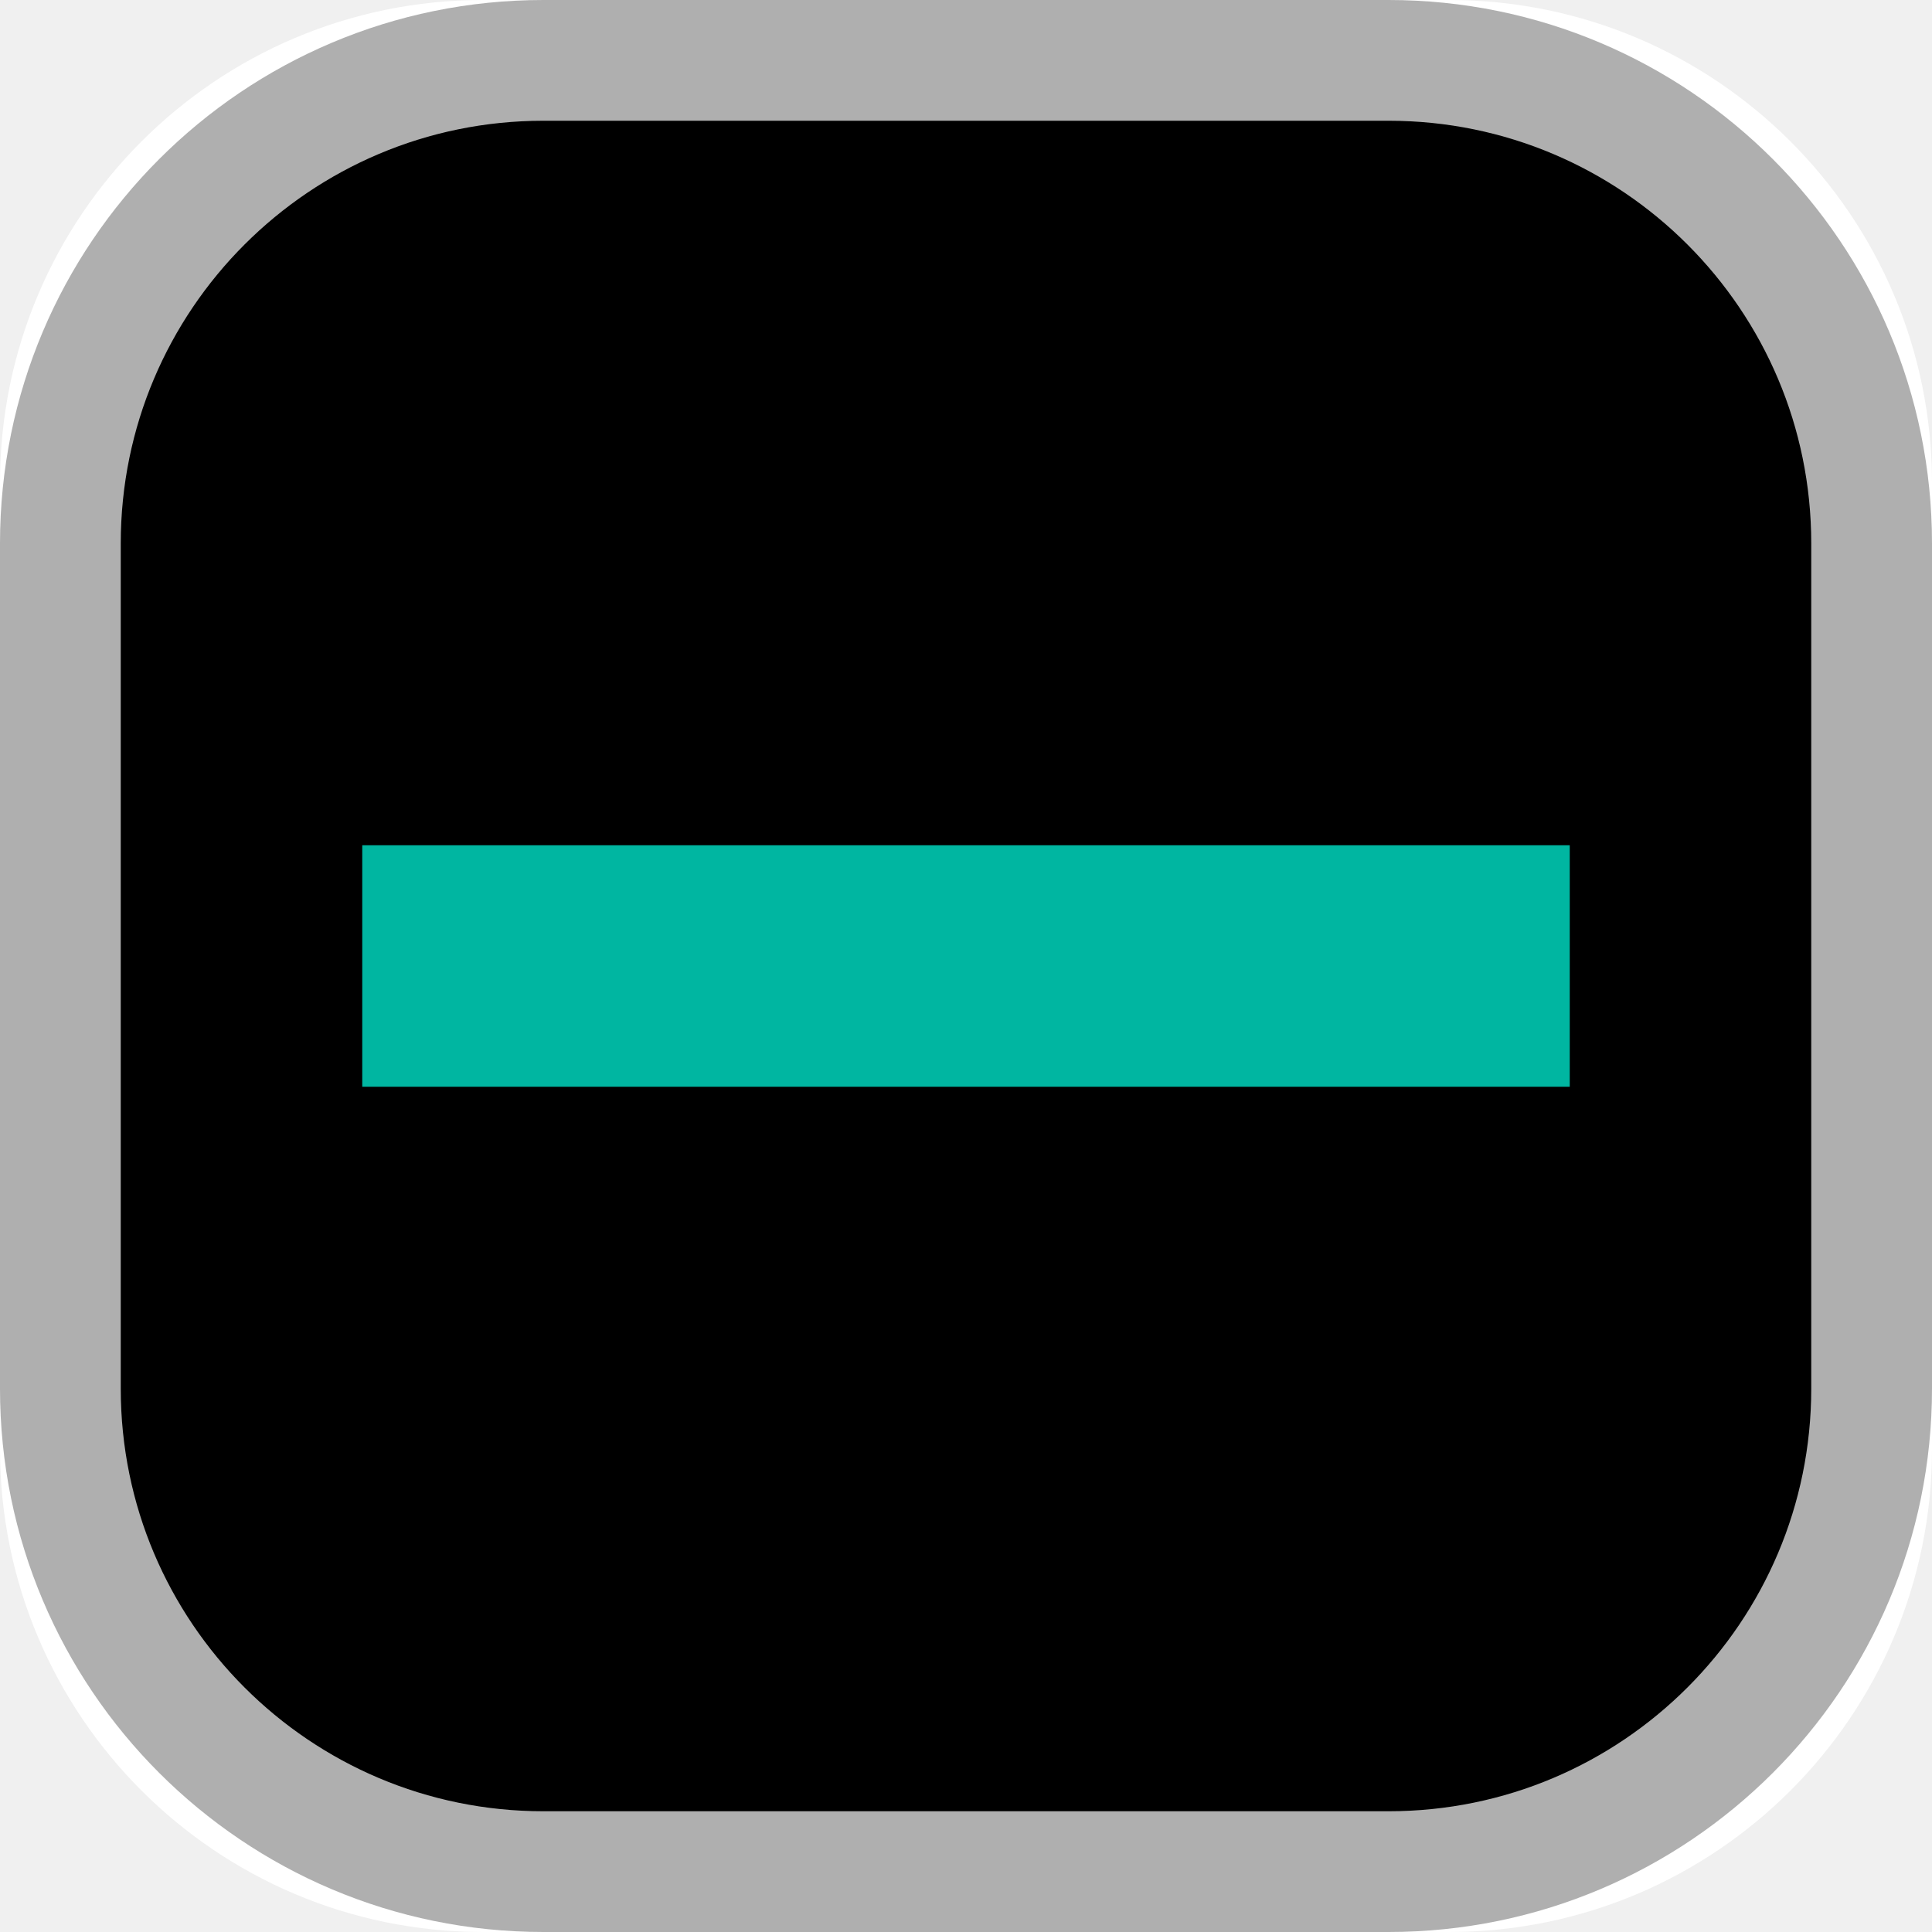
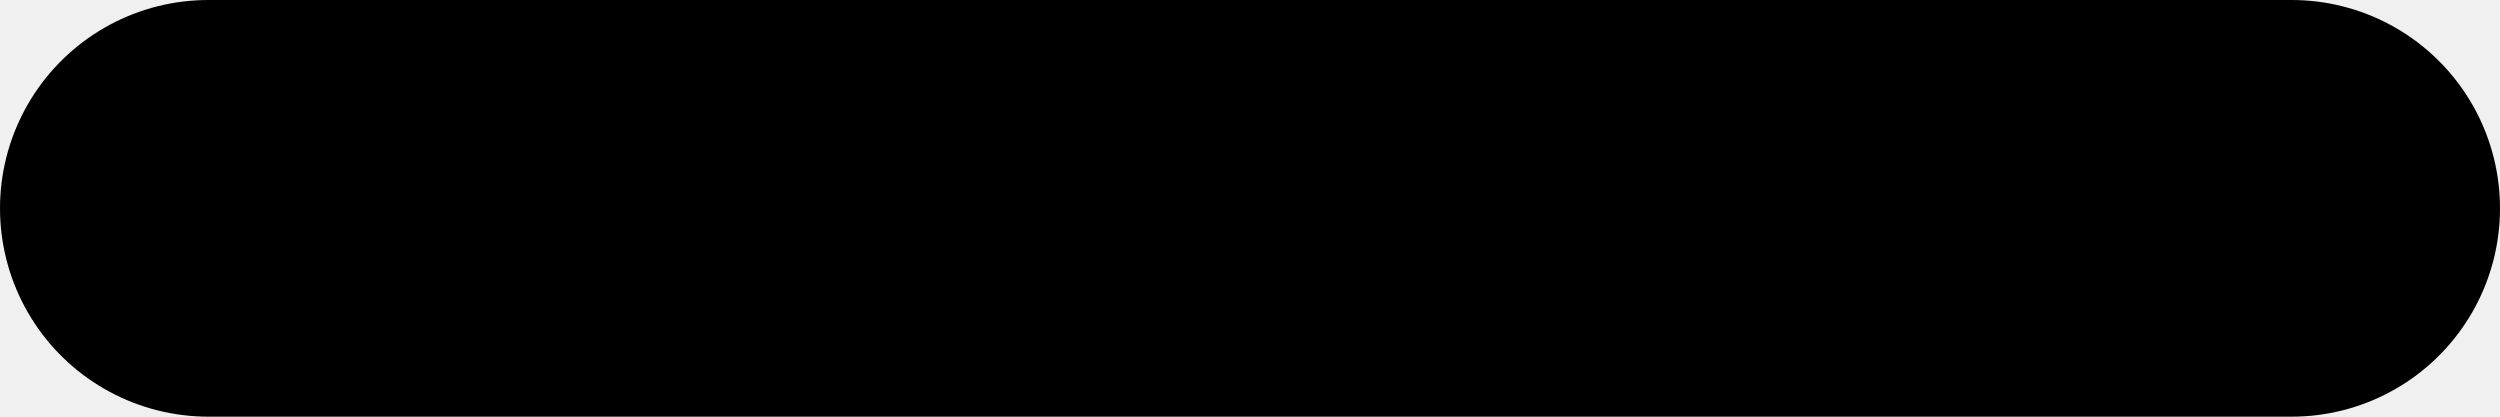
- <svg xmlns="http://www.w3.org/2000/svg" width="16" height="16" viewBox="0 0 16 16">
-   <g transform="translate(0 -1)" fill-rule="evenodd">
-     <rect fill="#FFF" y="1" width="16" height="16" rx="4" />
-     <g transform="translate(0 .5)">
-       <rect data-style="checkbox__border" stroke="#AFAFAF" x=".5" y="1" width="15" height="15" rx="4" />
-       <path data-style="checkbox__content" fill="#00B6A1" d="M3 7.5h10v2H3z" />
-     </g>
-   </g>
+ <svg xmlns="http://www.w3.org/2000/svg" width="12" height="2" viewBox="0 0 12 2" fill="none">
+   <line x1="11" y1="1" x2="1" y2="1" stroke="black" stroke-width="2" stroke-linecap="round" />
</svg>
